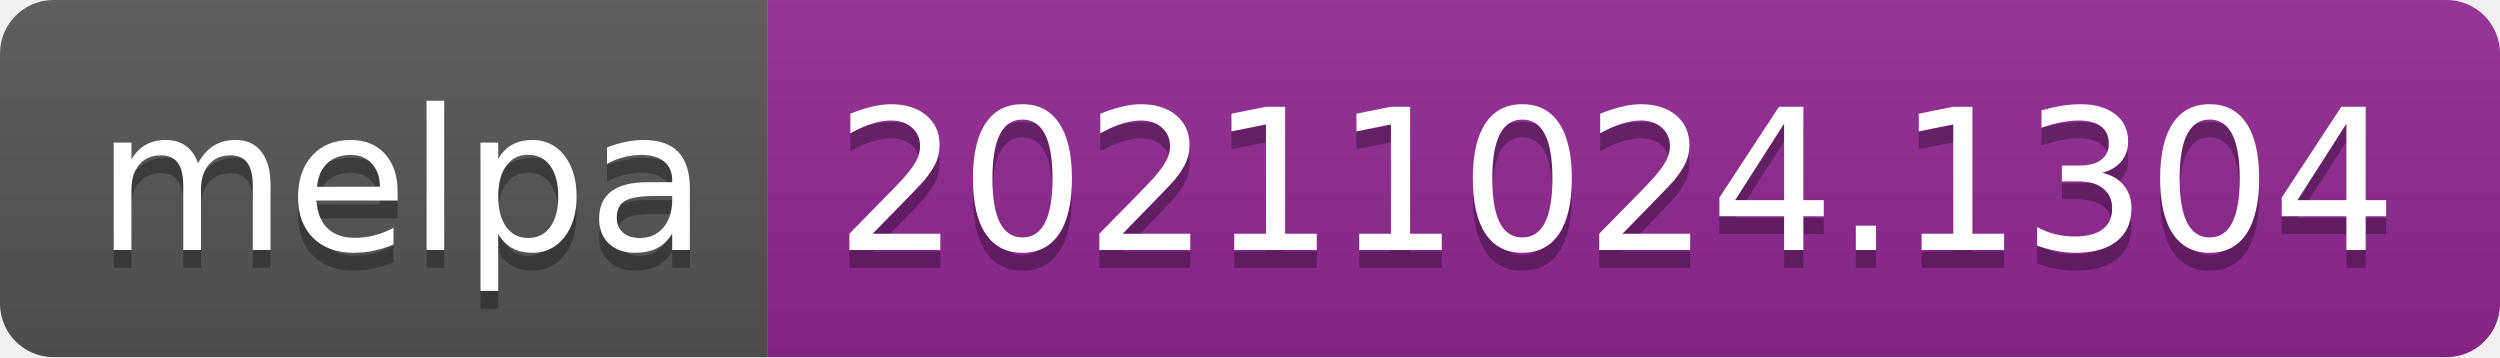
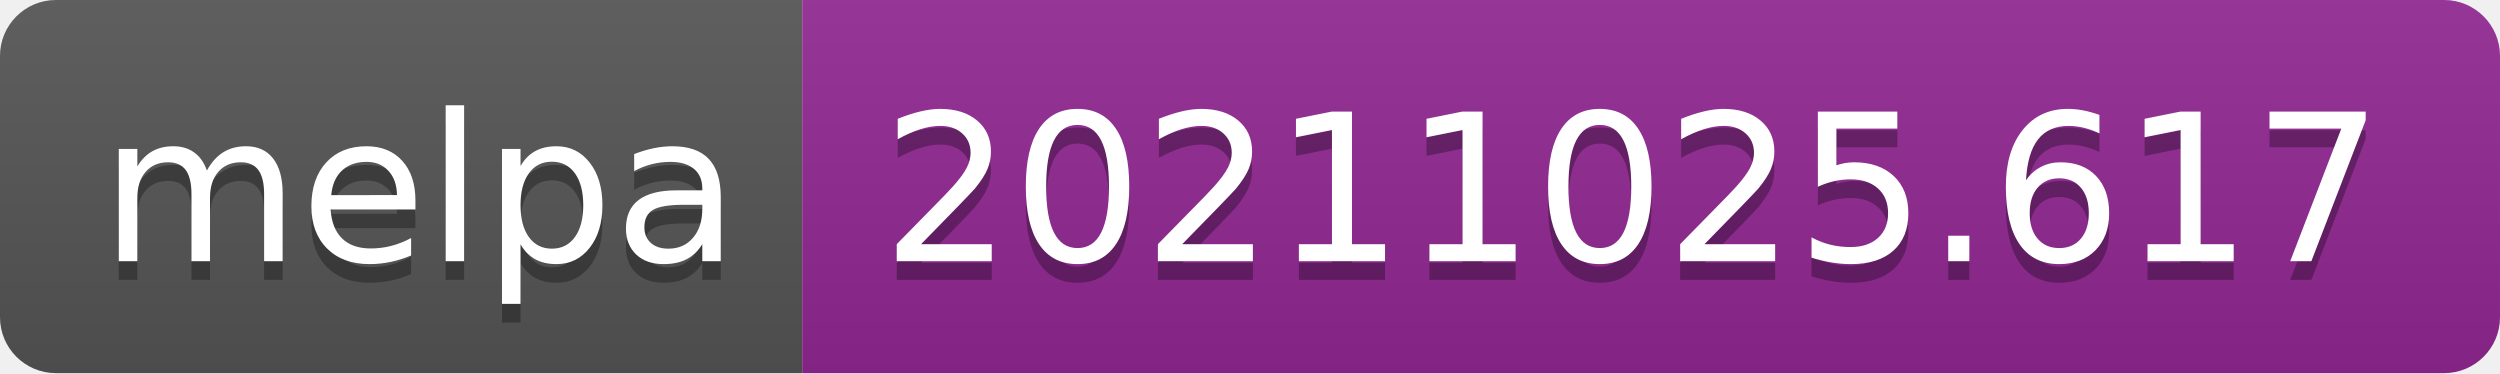
- <svg xmlns="http://www.w3.org/2000/svg" width="140" height="20" role="img" aria-label="melpa: 20211024.1304">
+ <svg xmlns="http://www.w3.org/2000/svg" width="134" height="20" role="img" aria-label="melpa: 20211025.617">
  <linearGradient id="s" x2="0" y2="100%">
    <stop offset="0" stop-color="#bbb" stop-opacity=".1" />
    <stop offset="1" stop-opacity=".1" />
  </linearGradient>
  <clipPath id="r">
-     <rect width="140" height="20" rx="3" fill="#fff" />
+     <rect width="134" height="20" rx="3" fill="#fff" />
  </clipPath>
  <g clip-path="url(#r)">
    <rect width="43" height="20" fill="#555" />
-     <rect x="43" width="97" height="20" fill="#922793" />
-     <rect width="140" height="20" fill="url(#s)" />
+     <rect x="43" width="91" height="20" fill="#922793" />
+     <rect width="134" height="20" fill="url(#s)" />
  </g>
  <g fill="#fff" text-anchor="middle" font-family="Verdana,Geneva,DejaVu Sans,sans-serif" text-rendering="geometricPrecision" font-size="110">
    <text aria-hidden="true" x="225" y="150" fill="#010101" fill-opacity=".3" transform="scale(.1)" textLength="330">melpa</text>
    <text x="225" y="140" transform="scale(.1)" fill="#fff" textLength="330">melpa</text>
-     <text aria-hidden="true" x="905" y="150" fill="#010101" fill-opacity=".3" transform="scale(.1)" textLength="870">20211024.1304</text>
-     <text x="905" y="140" transform="scale(.1)" fill="#fff" textLength="870">20211024.1304</text>
+     <text aria-hidden="true" x="875" y="150" fill="#010101" fill-opacity=".3" transform="scale(.1)" textLength="810">20211025.617</text>
+     <text x="875" y="140" transform="scale(.1)" fill="#fff" textLength="810">20211025.617</text>
  </g>
</svg>
